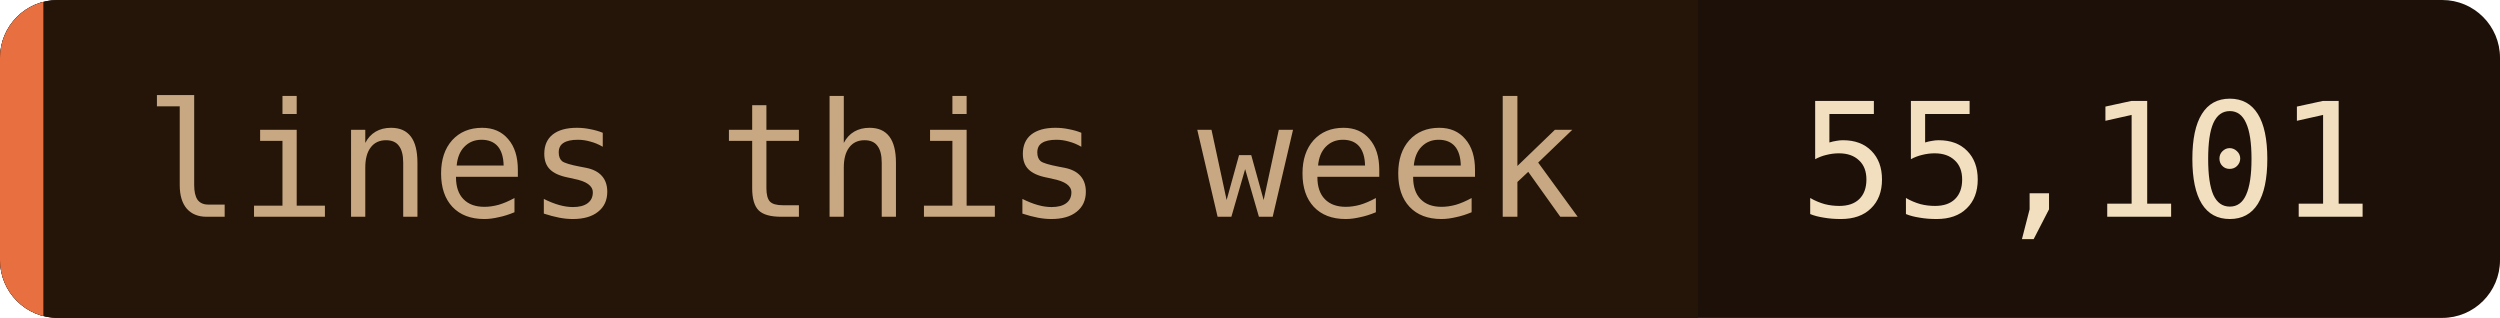
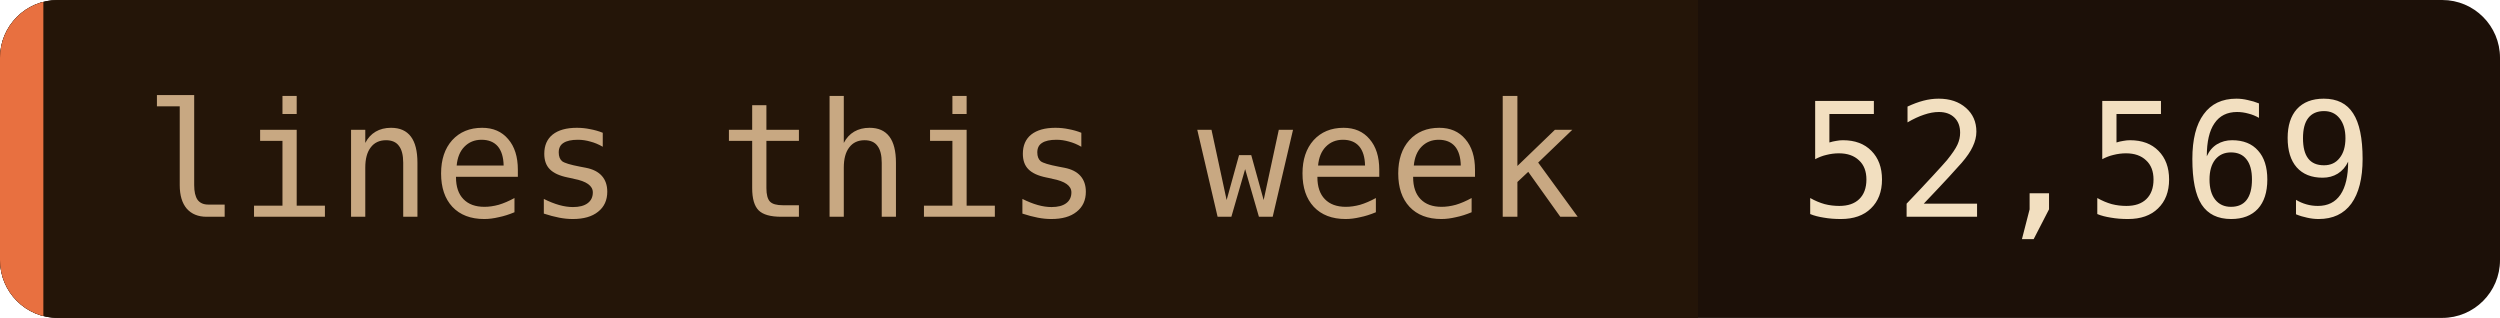
- <svg xmlns="http://www.w3.org/2000/svg" width="173" height="22" role="img" aria-label="lines this week: 55,101">
+ <svg xmlns="http://www.w3.org/2000/svg" width="173" height="22" role="img" aria-label="lines this week: 52,569">
  <clipPath id="c">
    <rect width="173" height="22" rx="4" />
  </clipPath>
  <g clip-path="url(#c)">
    <rect width="173" height="22" fill="#1c1008" />
    <rect width="117.5" height="22" fill="#241508" />
    <rect width="3" height="22" fill="#e87040" />
  </g>
  <g font-family="'JetBrains Mono', 'Fira Code', ui-monospace, SFMono-Regular, Menlo, monospace" font-size="11">
    <text x="10" y="15" fill="#c8a882">lines this week</text>
-     <text x="124.5" y="15" fill="#f2dfc0">55,101</text>
+     <text x="124.5" y="15" fill="#f2dfc0">52,569</text>
  </g>
</svg>
